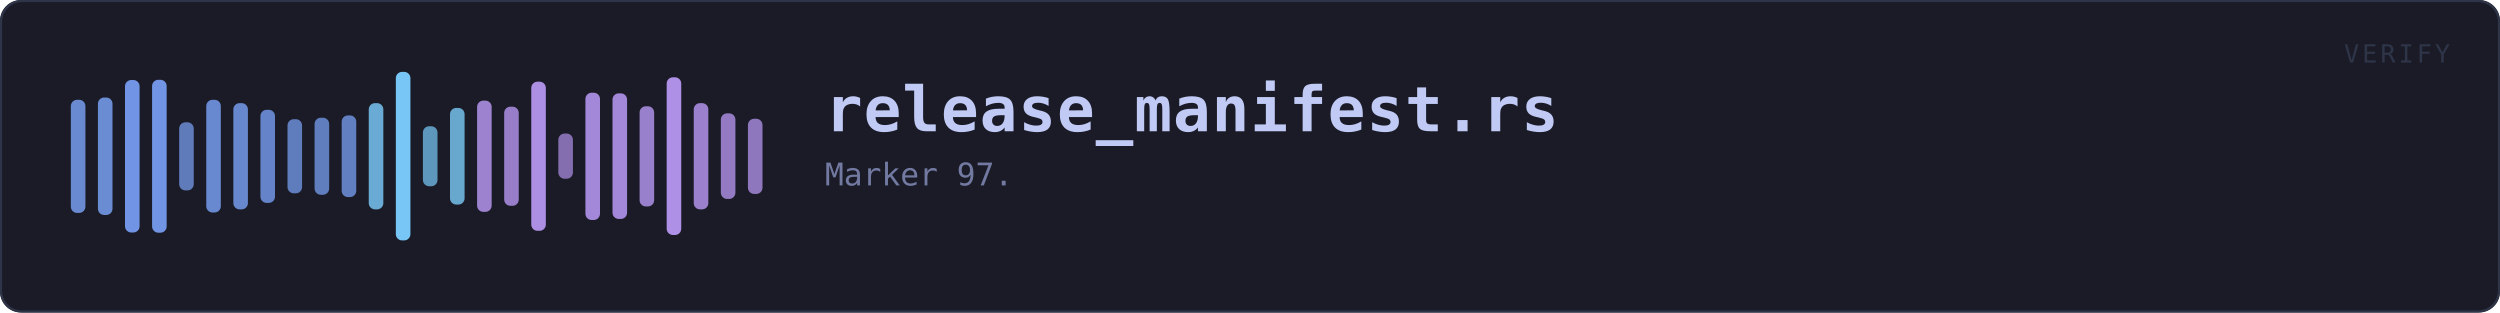
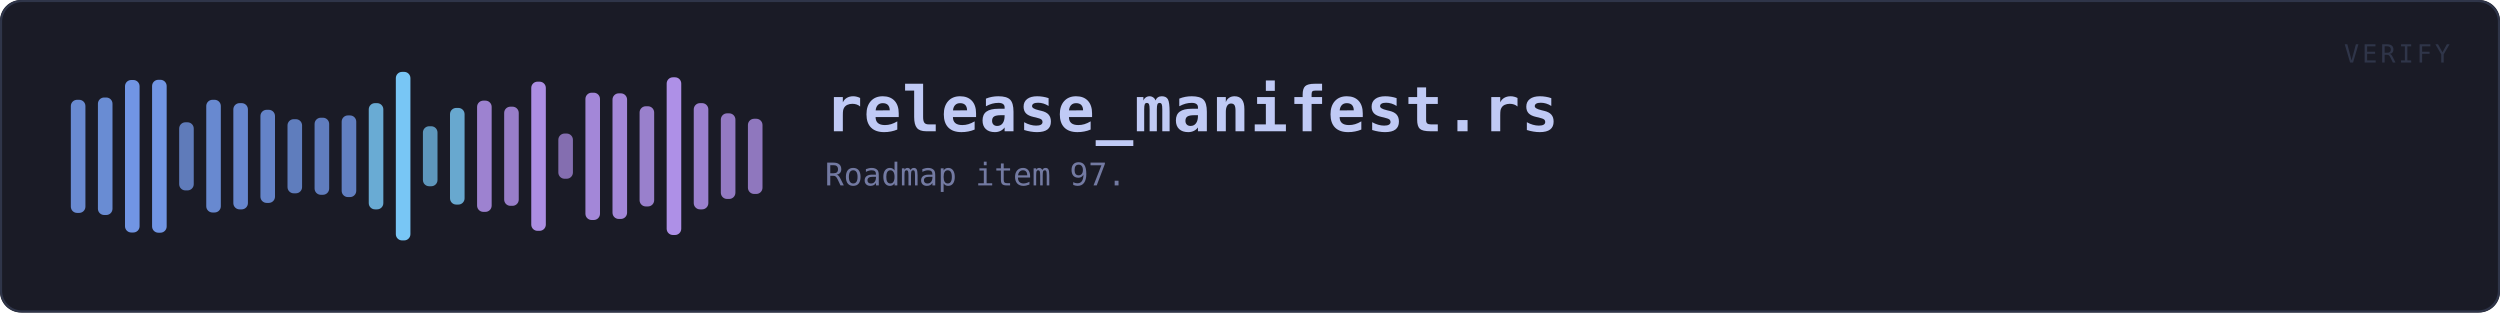
<svg xmlns="http://www.w3.org/2000/svg" viewBox="0 0 1200 150" width="1200" height="150" role="img" aria-label="release_manifest.rs">
  <rect x="0" y="0" width="1200" height="150" rx="10" fill="#1a1b26" />
  <rect x="0.5" y="0.5" width="1199" height="149" rx="10" fill="none" stroke="#2f3549" />
  <rect x="34.0" y="47.9" width="7.0" height="54.3" rx="3" fill="#7aa2f7" opacity="0.82" />
  <rect x="47.0" y="46.8" width="7.0" height="56.4" rx="3" fill="#7aa2f7" opacity="0.83" />
  <rect x="60.0" y="38.4" width="7.0" height="73.2" rx="3" fill="#7aa2f7" opacity="0.91" />
  <rect x="73.0" y="38.3" width="7.0" height="73.4" rx="3" fill="#7aa2f7" opacity="0.91" />
  <rect x="86.0" y="58.7" width="7.0" height="32.7" rx="3" fill="#7aa2f7" opacity="0.71" />
  <rect x="99.0" y="47.9" width="7.0" height="54.1" rx="3" fill="#7aa2f7" opacity="0.81" />
  <rect x="112.0" y="49.5" width="7.0" height="51.0" rx="3" fill="#7aa2f7" opacity="0.80" />
  <rect x="125.0" y="52.7" width="7.0" height="44.7" rx="3" fill="#7aa2f7" opacity="0.77" />
  <rect x="138.0" y="57.2" width="7.0" height="35.6" rx="3" fill="#7aa2f7" opacity="0.72" />
  <rect x="151.0" y="56.5" width="7.0" height="37.0" rx="3" fill="#7aa2f7" opacity="0.73" />
  <rect x="164.0" y="55.4" width="7.0" height="39.2" rx="3" fill="#7aa2f7" opacity="0.74" />
  <rect x="177.0" y="49.5" width="7.0" height="51.0" rx="3" fill="#7dcfff" opacity="0.80" />
  <rect x="190.0" y="34.5" width="7.0" height="80.9" rx="3" fill="#7dcfff" opacity="0.95" />
  <rect x="203.0" y="60.6" width="7.0" height="28.8" rx="3" fill="#7dcfff" opacity="0.69" />
  <rect x="216.0" y="51.8" width="7.0" height="46.4" rx="3" fill="#7dcfff" opacity="0.78" />
  <rect x="229.0" y="48.3" width="7.0" height="53.4" rx="3" fill="#bb9af7" opacity="0.81" />
  <rect x="242.0" y="51.2" width="7.0" height="47.6" rx="3" fill="#bb9af7" opacity="0.78" />
  <rect x="255.0" y="39.2" width="7.0" height="71.6" rx="3" fill="#bb9af7" opacity="0.90" />
  <rect x="268.0" y="64.1" width="7.0" height="21.7" rx="3" fill="#bb9af7" opacity="0.66" />
  <rect x="281.0" y="44.5" width="7.0" height="61.1" rx="3" fill="#bb9af7" opacity="0.85" />
  <rect x="294.0" y="44.8" width="7.0" height="60.3" rx="3" fill="#bb9af7" opacity="0.85" />
  <rect x="307.0" y="51.0" width="7.0" height="48.1" rx="3" fill="#bb9af7" opacity="0.79" />
  <rect x="320.0" y="37.1" width="7.0" height="75.7" rx="3" fill="#bb9af7" opacity="0.92" />
  <rect x="333.0" y="49.5" width="7.0" height="51.0" rx="3" fill="#bb9af7" opacity="0.80" />
  <rect x="346.0" y="54.4" width="7.0" height="41.1" rx="3" fill="#bb9af7" opacity="0.75" />
  <rect x="359.0" y="57.0" width="7.0" height="36.1" rx="3" fill="#bb9af7" opacity="0.73" />
  <text x="396.0" y="63.0" font-family="ui-monospace, SFMono-Regular, Menlo, Consolas, monospace" font-size="30" font-weight="700" fill="#c0caf5" letter-spacing="0.5">release_manifest.rs</text>
-   <text x="396.0" y="89.0" font-family="ui-monospace, SFMono-Regular, Menlo, Consolas, monospace" font-size="15" fill="#737aa2">Marker 97.</text>
+   <text x="396.0" y="89.0" font-family="ui-monospace, SFMono-Regular, Menlo, Consolas, monospace" font-size="15" fill="#737aa2">Roadmap item 97.</text>
  <text x="1176" y="30" font-family="ui-monospace, SFMono-Regular, Menlo, Consolas, monospace" font-size="12" fill="#2f3549" text-anchor="end" letter-spacing="1.5">VERIFY</text>
</svg>
